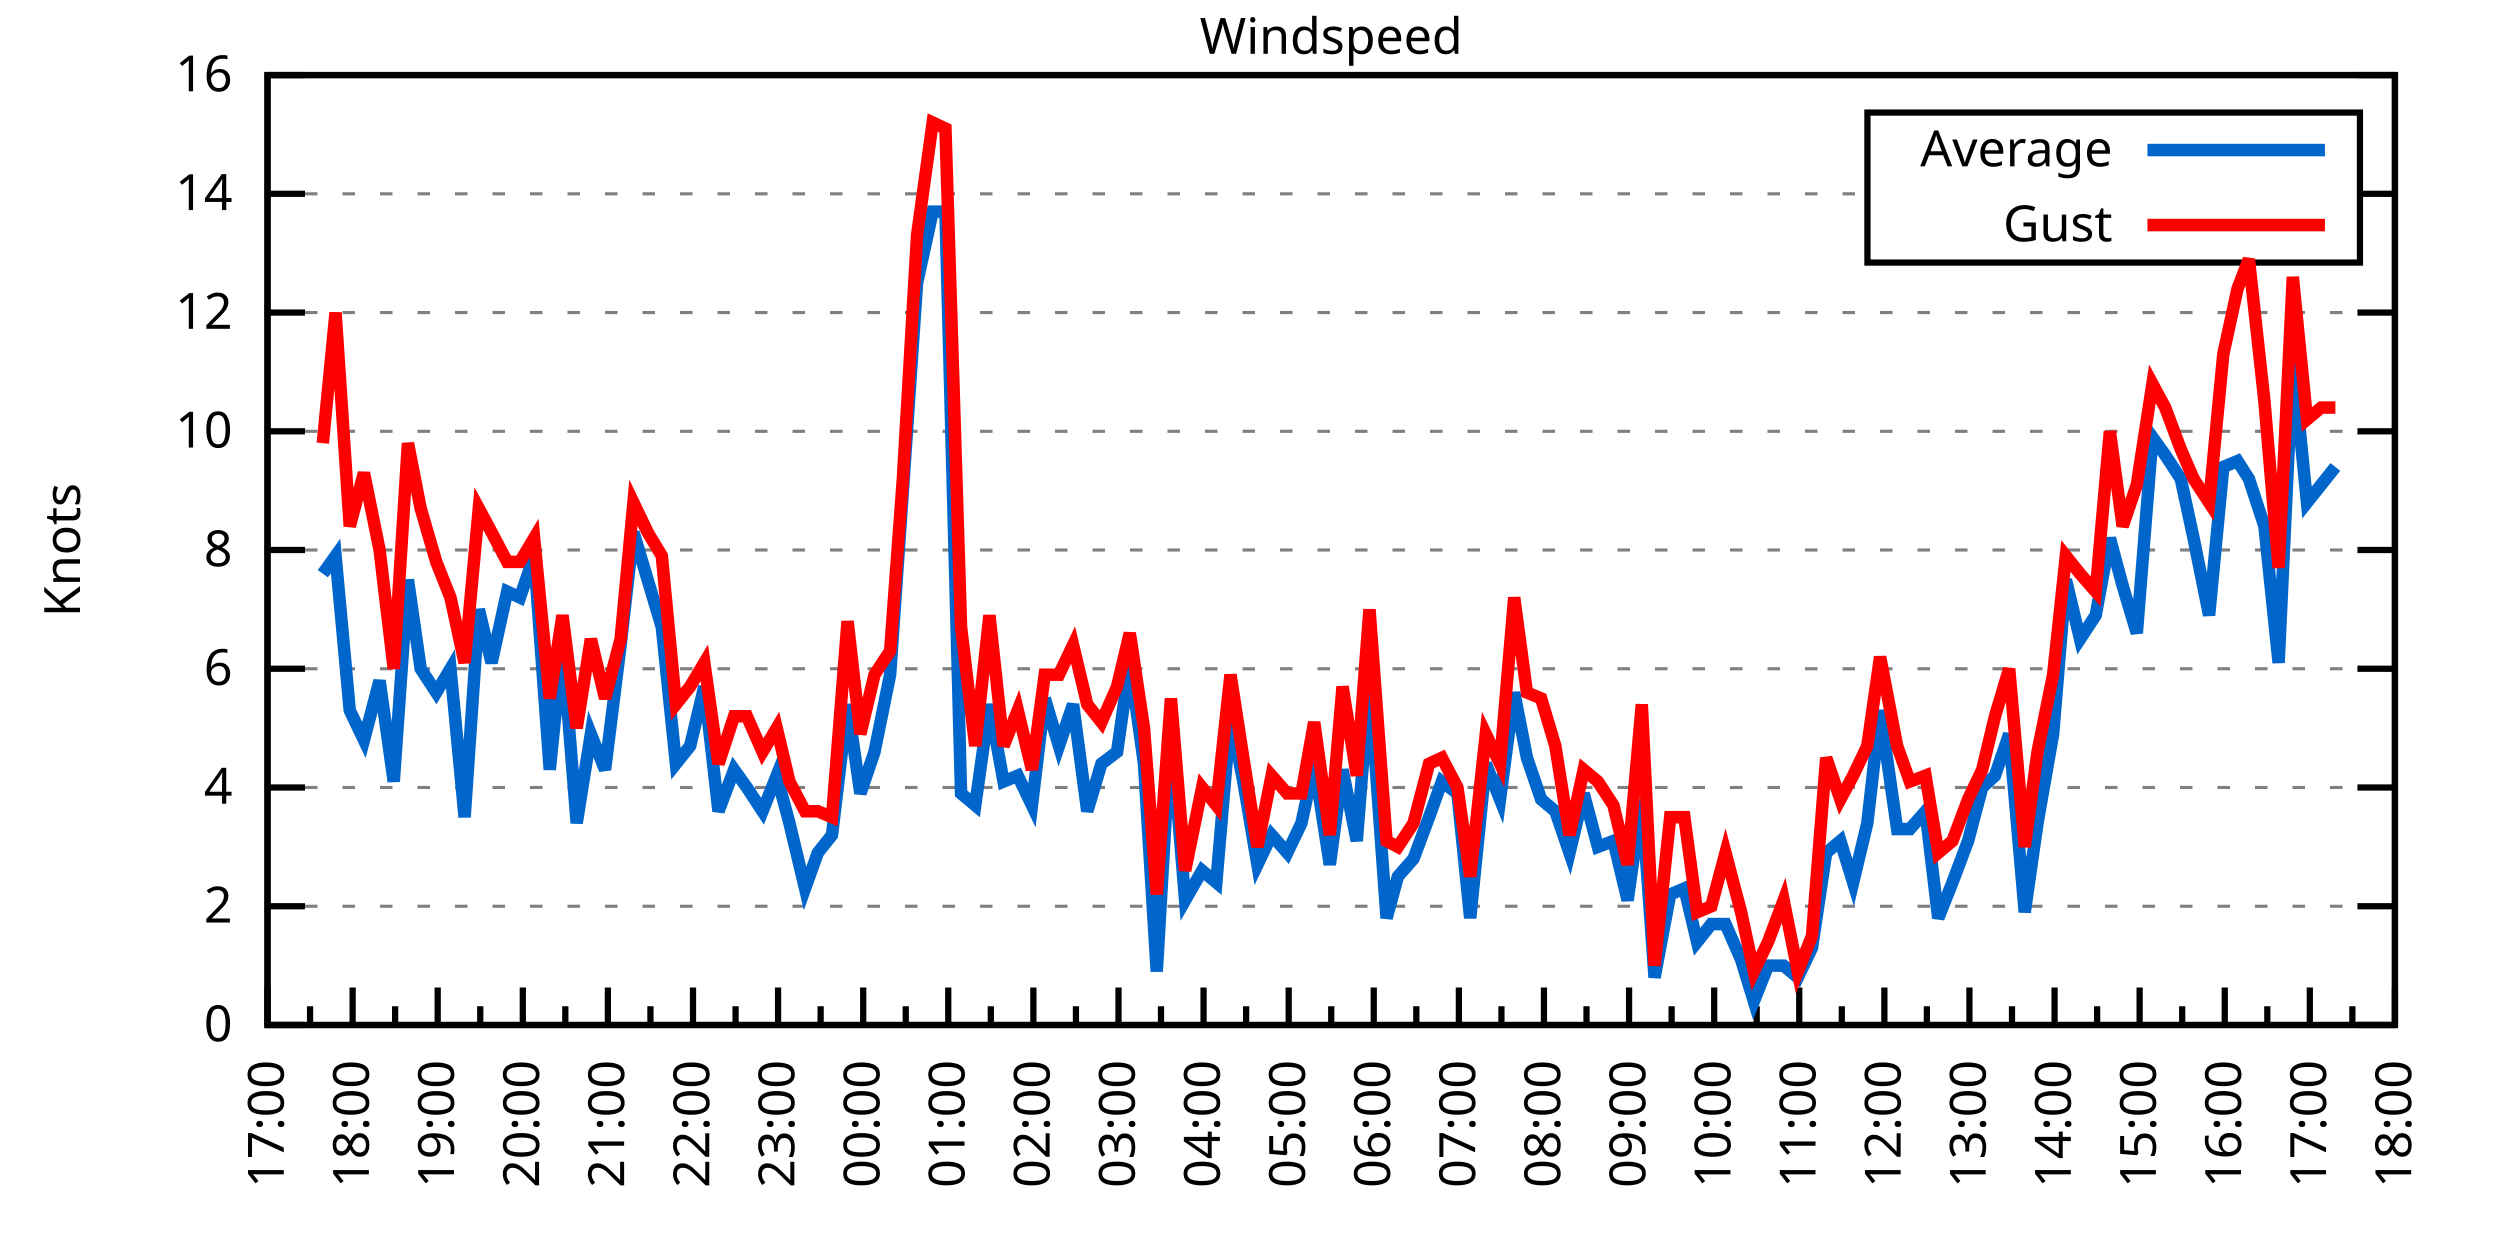
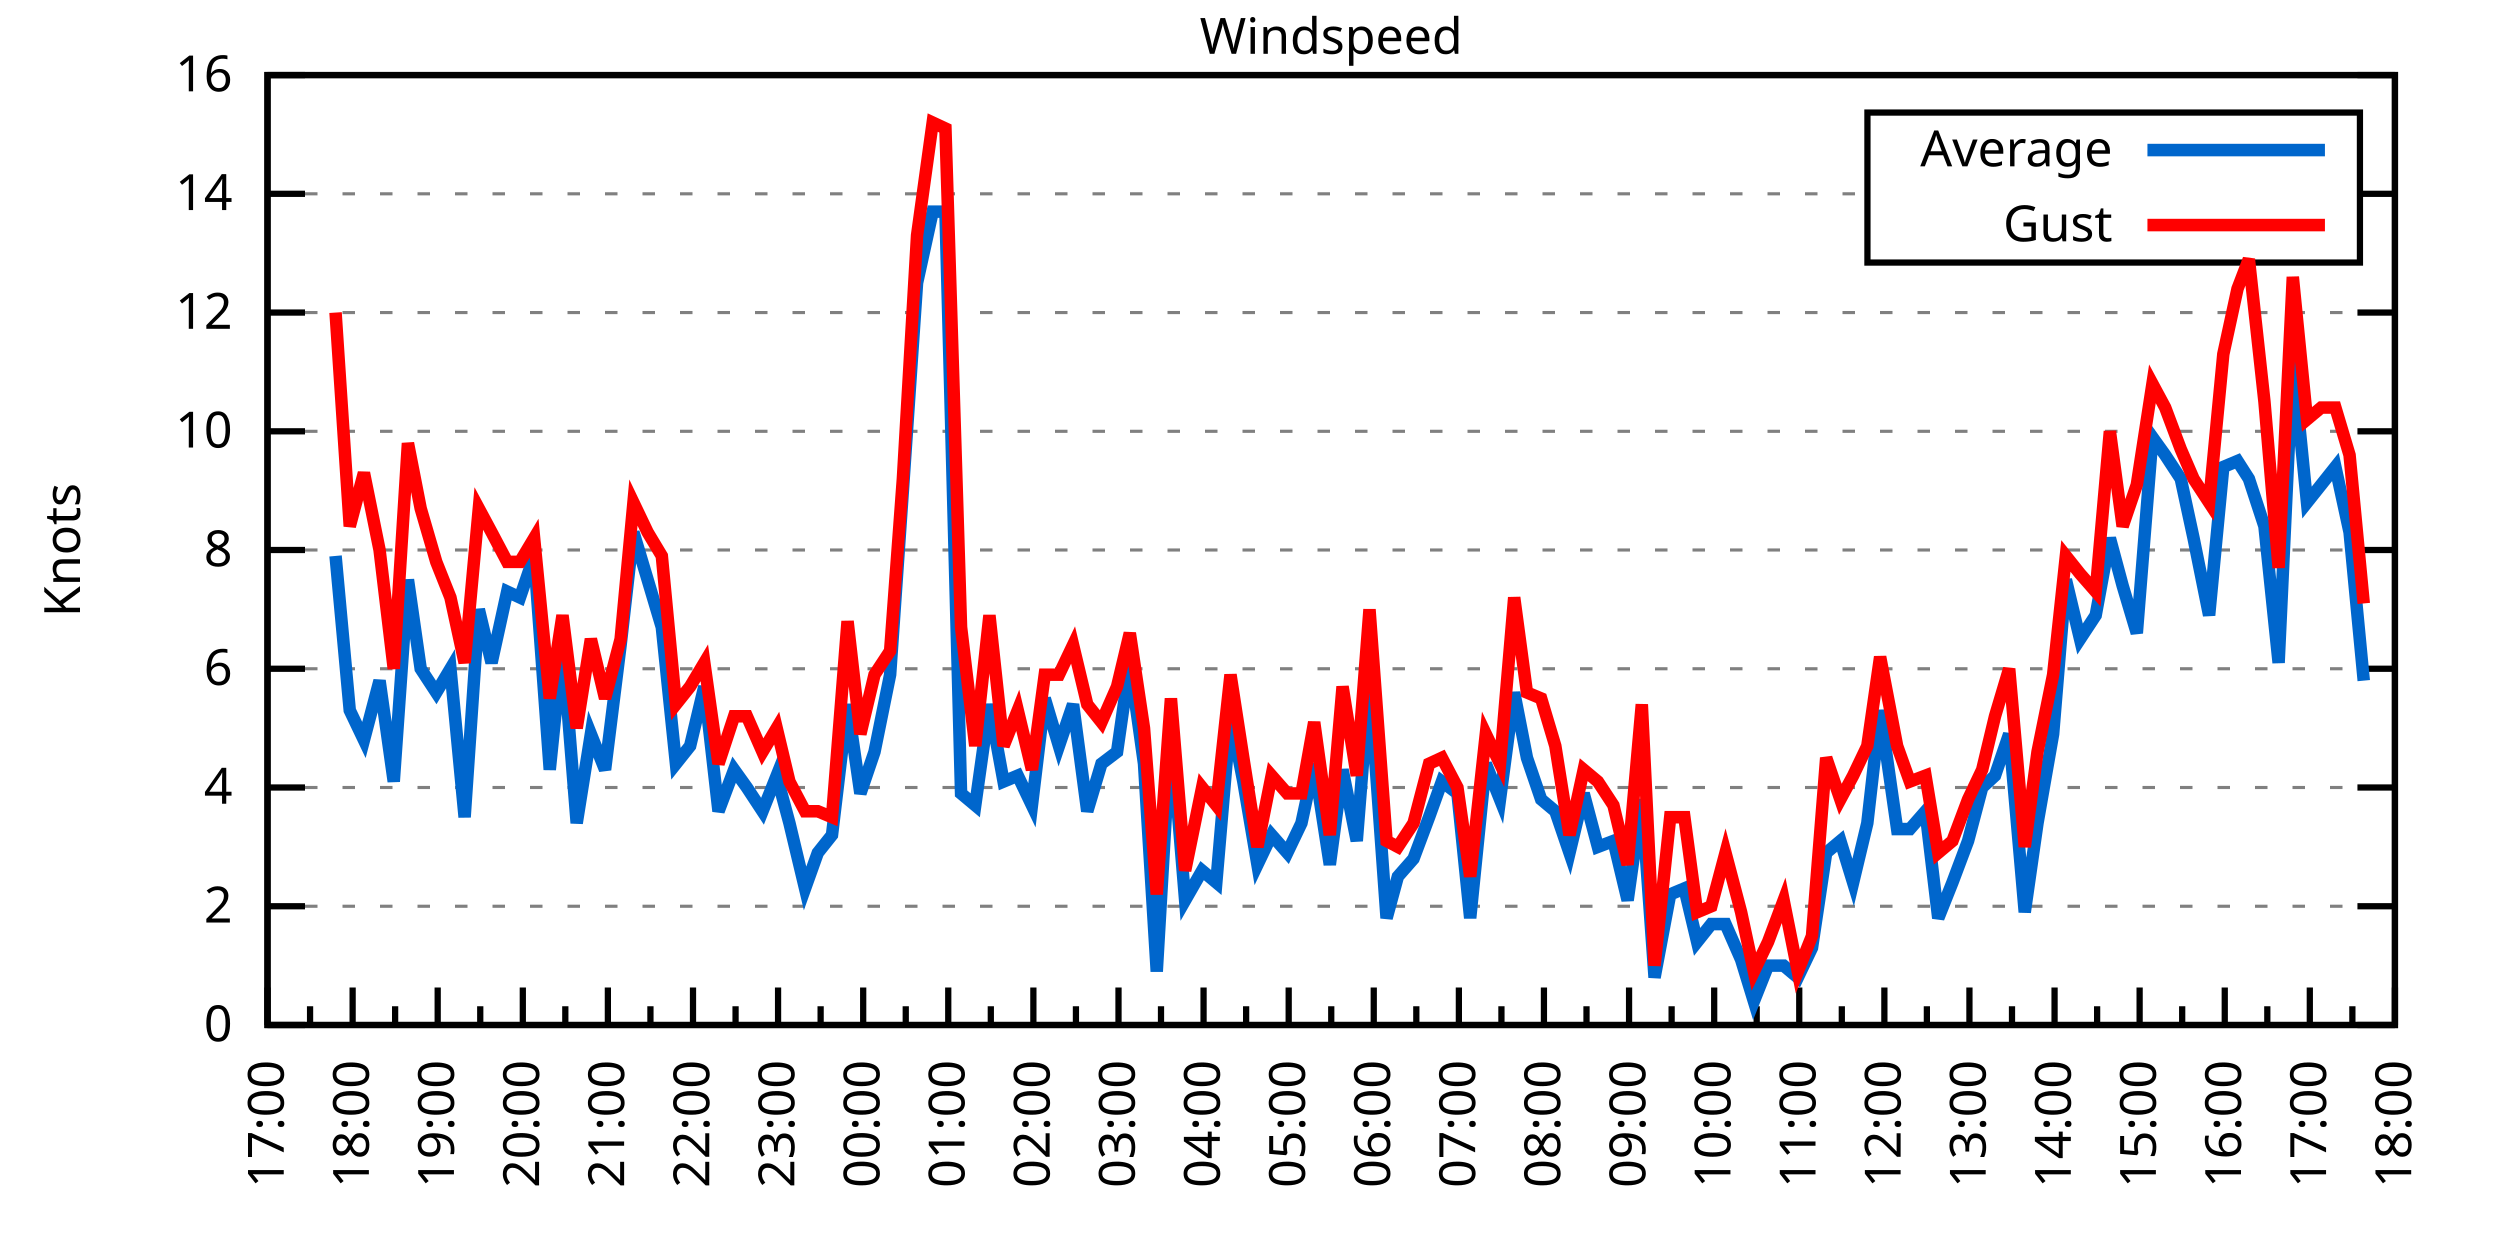
<svg xmlns="http://www.w3.org/2000/svg" xmlns:xlink="http://www.w3.org/1999/xlink" width="400" height="200" viewBox="0 0 400 200">
  <g id="gnuplot_canvas">
    <rect x="0" y="0" width="400" height="200" fill="none" />
    <defs>
      <circle id="gpDot" r="0.5" stroke-width="0.5" stroke="currentColor" />
      <path id="gpPt0" stroke-width="0.333" stroke="currentColor" d="M-1,0 h2 M0,-1 v2" />
      <path id="gpPt1" stroke-width="0.333" stroke="currentColor" d="M-1,-1 L1,1 M1,-1 L-1,1" />
      <path id="gpPt2" stroke-width="0.333" stroke="currentColor" d="M-1,0 L1,0 M0,-1 L0,1 M-1,-1 L1,1 M-1,1 L1,-1" />
      <rect id="gpPt3" stroke-width="0.333" stroke="currentColor" x="-1" y="-1" width="2" height="2" />
      <rect id="gpPt4" stroke-width="0.333" stroke="currentColor" fill="currentColor" x="-1" y="-1" width="2" height="2" />
      <circle id="gpPt5" stroke-width="0.333" stroke="currentColor" cx="0" cy="0" r="1" />
      <use xlink:href="#gpPt5" id="gpPt6" fill="currentColor" stroke="none" />
      <path id="gpPt7" stroke-width="0.333" stroke="currentColor" d="M0,-1.33 L-1.33,0.67 L1.33,0.67 z" />
      <use xlink:href="#gpPt7" id="gpPt8" fill="currentColor" stroke="none" />
      <use xlink:href="#gpPt7" id="gpPt9" stroke="currentColor" transform="rotate(180)" />
      <use xlink:href="#gpPt9" id="gpPt10" fill="currentColor" stroke="none" />
      <use xlink:href="#gpPt3" id="gpPt11" stroke="currentColor" transform="rotate(45)" />
      <use xlink:href="#gpPt11" id="gpPt12" fill="currentColor" stroke="none" />
      <path id="gpPt13" stroke-width="0.333" stroke="currentColor" d="M0,1.330 L1.265,0.411 L0.782,-1.067 L-0.782,-1.076 L-1.265,0.411 z" />
      <use xlink:href="#gpPt13" id="gpPt14" fill="currentColor" stroke="none" />
      <filter id="textbox" filterUnits="objectBoundingBox" x="0" y="0" height="1" width="1">
        <feFlood flood-color="white" flood-opacity="1" result="bgnd" />
        <feComposite in="SourceGraphic" in2="bgnd" operator="atop" />
      </filter>
      <filter id="greybox" filterUnits="objectBoundingBox" x="0" y="0" height="1" width="1">
        <feFlood flood-color="lightgrey" flood-opacity="1" result="grey" />
        <feComposite in="SourceGraphic" in2="grey" operator="atop" />
      </filter>
    </defs>
    <g fill="none" color="white" stroke="currentColor" stroke-width="1.00" stroke-linecap="butt" stroke-linejoin="miter">
</g>
    <g fill="none" color="black" stroke="currentColor" stroke-width="1.00" stroke-linecap="butt" stroke-linejoin="miter">
      <g stroke="none" shape-rendering="crispEdges">
        <polygon fill="rgb(255, 255, 255)" points="42.80,164.00 383.18,164.00 383.18,12.02 42.80,12.02 " />
      </g>
    </g>
    <g fill="none" color="black" stroke="currentColor" stroke-width="1.00" stroke-linecap="butt" stroke-linejoin="miter">
</g>
    <g fill="none" color="black" stroke="black" stroke-width="0.50" stroke-linecap="butt" stroke-linejoin="miter">
</g>
    <g fill="none" color="gray" stroke="currentColor" stroke-width="0.50" stroke-linecap="butt" stroke-linejoin="miter">
      <path stroke="gray" stroke-dasharray="2,4" class="gridline" d="M42.80,164.00 L383.19,164.00  " />
    </g>
    <g fill="none" color="gray" stroke="gray" stroke-width="1.00" stroke-linecap="butt" stroke-linejoin="miter">
</g>
    <g fill="none" color="black" stroke="currentColor" stroke-width="1.00" stroke-linecap="butt" stroke-linejoin="miter">
      <path stroke="black" d="M42.80,164.00 L48.80,164.00 M383.19,164.00 L377.19,164.00  " />
      <g transform="translate(37.20,166.60)" stroke="none" fill="black" font-family="Sans" font-size="8.00" text-anchor="end">
        <text>
          <tspan font-family="Sans"> 0</tspan>
        </text>
      </g>
    </g>
    <g fill="none" color="black" stroke="currentColor" stroke-width="1.00" stroke-linecap="butt" stroke-linejoin="miter">
</g>
    <g fill="none" color="black" stroke="black" stroke-width="0.50" stroke-linecap="butt" stroke-linejoin="miter">
</g>
    <g fill="none" color="gray" stroke="currentColor" stroke-width="0.50" stroke-linecap="butt" stroke-linejoin="miter">
      <path stroke="gray" stroke-dasharray="2,4" class="gridline" d="M42.80,145.00 L383.19,145.00  " />
    </g>
    <g fill="none" color="gray" stroke="gray" stroke-width="1.00" stroke-linecap="butt" stroke-linejoin="miter">
</g>
    <g fill="none" color="black" stroke="currentColor" stroke-width="1.00" stroke-linecap="butt" stroke-linejoin="miter">
      <path stroke="black" d="M42.80,145.00 L48.80,145.00 M383.19,145.00 L377.19,145.00  " />
      <g transform="translate(37.20,147.60)" stroke="none" fill="black" font-family="Sans" font-size="8.00" text-anchor="end">
        <text>
          <tspan font-family="Sans"> 2</tspan>
        </text>
      </g>
    </g>
    <g fill="none" color="black" stroke="currentColor" stroke-width="1.00" stroke-linecap="butt" stroke-linejoin="miter">
</g>
    <g fill="none" color="black" stroke="black" stroke-width="0.50" stroke-linecap="butt" stroke-linejoin="miter">
</g>
    <g fill="none" color="gray" stroke="currentColor" stroke-width="0.50" stroke-linecap="butt" stroke-linejoin="miter">
      <path stroke="gray" stroke-dasharray="2,4" class="gridline" d="M42.80,126.00 L383.19,126.00  " />
    </g>
    <g fill="none" color="gray" stroke="gray" stroke-width="1.00" stroke-linecap="butt" stroke-linejoin="miter">
</g>
    <g fill="none" color="black" stroke="currentColor" stroke-width="1.00" stroke-linecap="butt" stroke-linejoin="miter">
      <path stroke="black" d="M42.80,126.00 L48.80,126.00 M383.19,126.00 L377.19,126.00  " />
      <g transform="translate(37.20,128.60)" stroke="none" fill="black" font-family="Sans" font-size="8.00" text-anchor="end">
        <text>
          <tspan font-family="Sans"> 4</tspan>
        </text>
      </g>
    </g>
    <g fill="none" color="black" stroke="currentColor" stroke-width="1.00" stroke-linecap="butt" stroke-linejoin="miter">
</g>
    <g fill="none" color="black" stroke="black" stroke-width="0.50" stroke-linecap="butt" stroke-linejoin="miter">
</g>
    <g fill="none" color="gray" stroke="currentColor" stroke-width="0.50" stroke-linecap="butt" stroke-linejoin="miter">
      <path stroke="gray" stroke-dasharray="2,4" class="gridline" d="M42.80,107.00 L383.19,107.00  " />
    </g>
    <g fill="none" color="gray" stroke="gray" stroke-width="1.00" stroke-linecap="butt" stroke-linejoin="miter">
</g>
    <g fill="none" color="black" stroke="currentColor" stroke-width="1.00" stroke-linecap="butt" stroke-linejoin="miter">
      <path stroke="black" d="M42.80,107.00 L48.80,107.00 M383.19,107.00 L377.19,107.00  " />
      <g transform="translate(37.20,109.60)" stroke="none" fill="black" font-family="Sans" font-size="8.00" text-anchor="end">
        <text>
          <tspan font-family="Sans"> 6</tspan>
        </text>
      </g>
    </g>
    <g fill="none" color="black" stroke="currentColor" stroke-width="1.00" stroke-linecap="butt" stroke-linejoin="miter">
</g>
    <g fill="none" color="black" stroke="black" stroke-width="0.50" stroke-linecap="butt" stroke-linejoin="miter">
</g>
    <g fill="none" color="gray" stroke="currentColor" stroke-width="0.50" stroke-linecap="butt" stroke-linejoin="miter">
      <path stroke="gray" stroke-dasharray="2,4" class="gridline" d="M42.80,88.00 L383.19,88.00  " />
    </g>
    <g fill="none" color="gray" stroke="gray" stroke-width="1.00" stroke-linecap="butt" stroke-linejoin="miter">
</g>
    <g fill="none" color="black" stroke="currentColor" stroke-width="1.00" stroke-linecap="butt" stroke-linejoin="miter">
      <path stroke="black" d="M42.80,88.00 L48.80,88.00 M383.19,88.00 L377.19,88.00  " />
      <g transform="translate(37.20,90.60)" stroke="none" fill="black" font-family="Sans" font-size="8.00" text-anchor="end">
        <text>
          <tspan font-family="Sans"> 8</tspan>
        </text>
      </g>
    </g>
    <g fill="none" color="black" stroke="currentColor" stroke-width="1.00" stroke-linecap="butt" stroke-linejoin="miter">
</g>
    <g fill="none" color="black" stroke="black" stroke-width="0.50" stroke-linecap="butt" stroke-linejoin="miter">
</g>
    <g fill="none" color="gray" stroke="currentColor" stroke-width="0.50" stroke-linecap="butt" stroke-linejoin="miter">
      <path stroke="gray" stroke-dasharray="2,4" class="gridline" d="M42.80,69.01 L383.19,69.01  " />
    </g>
    <g fill="none" color="gray" stroke="gray" stroke-width="1.00" stroke-linecap="butt" stroke-linejoin="miter">
</g>
    <g fill="none" color="black" stroke="currentColor" stroke-width="1.00" stroke-linecap="butt" stroke-linejoin="miter">
      <path stroke="black" d="M42.80,69.01 L48.80,69.01 M383.19,69.01 L377.19,69.01  " />
      <g transform="translate(37.20,71.61)" stroke="none" fill="black" font-family="Sans" font-size="8.00" text-anchor="end">
        <text>
          <tspan font-family="Sans"> 10</tspan>
        </text>
      </g>
    </g>
    <g fill="none" color="black" stroke="currentColor" stroke-width="1.00" stroke-linecap="butt" stroke-linejoin="miter">
</g>
    <g fill="none" color="black" stroke="black" stroke-width="0.50" stroke-linecap="butt" stroke-linejoin="miter">
</g>
    <g fill="none" color="gray" stroke="currentColor" stroke-width="0.50" stroke-linecap="butt" stroke-linejoin="miter">
      <path stroke="gray" stroke-dasharray="2,4" class="gridline" d="M42.80,50.01 L383.19,50.01  " />
    </g>
    <g fill="none" color="gray" stroke="gray" stroke-width="1.00" stroke-linecap="butt" stroke-linejoin="miter">
</g>
    <g fill="none" color="black" stroke="currentColor" stroke-width="1.00" stroke-linecap="butt" stroke-linejoin="miter">
      <path stroke="black" d="M42.80,50.01 L48.80,50.01 M383.19,50.01 L377.19,50.01  " />
      <g transform="translate(37.20,52.61)" stroke="none" fill="black" font-family="Sans" font-size="8.00" text-anchor="end">
        <text>
          <tspan font-family="Sans"> 12</tspan>
        </text>
      </g>
    </g>
    <g fill="none" color="black" stroke="currentColor" stroke-width="1.00" stroke-linecap="butt" stroke-linejoin="miter">
</g>
    <g fill="none" color="black" stroke="black" stroke-width="0.50" stroke-linecap="butt" stroke-linejoin="miter">
</g>
    <g fill="none" color="gray" stroke="currentColor" stroke-width="0.50" stroke-linecap="butt" stroke-linejoin="miter">
      <path stroke="gray" stroke-dasharray="2,4" class="gridline" d="M42.80,31.01 L298.79,31.01 M377.59,31.01 L383.19,31.01  " />
    </g>
    <g fill="none" color="gray" stroke="gray" stroke-width="1.00" stroke-linecap="butt" stroke-linejoin="miter">
</g>
    <g fill="none" color="black" stroke="currentColor" stroke-width="1.00" stroke-linecap="butt" stroke-linejoin="miter">
      <path stroke="black" d="M42.80,31.01 L48.80,31.01 M383.19,31.01 L377.19,31.01  " />
      <g transform="translate(37.20,33.61)" stroke="none" fill="black" font-family="Sans" font-size="8.00" text-anchor="end">
        <text>
          <tspan font-family="Sans"> 14</tspan>
        </text>
      </g>
    </g>
    <g fill="none" color="black" stroke="currentColor" stroke-width="1.00" stroke-linecap="butt" stroke-linejoin="miter">
</g>
    <g fill="none" color="black" stroke="black" stroke-width="0.50" stroke-linecap="butt" stroke-linejoin="miter">
</g>
    <g fill="none" color="gray" stroke="currentColor" stroke-width="0.50" stroke-linecap="butt" stroke-linejoin="miter">
      <path stroke="gray" stroke-dasharray="2,4" class="gridline" d="M42.80,12.01 L383.19,12.01  " />
    </g>
    <g fill="none" color="gray" stroke="gray" stroke-width="1.00" stroke-linecap="butt" stroke-linejoin="miter">
</g>
    <g fill="none" color="black" stroke="currentColor" stroke-width="1.00" stroke-linecap="butt" stroke-linejoin="miter">
      <path stroke="black" d="M42.80,12.01 L48.80,12.01 M383.19,12.01 L377.19,12.01  " />
      <g transform="translate(37.20,14.61)" stroke="none" fill="black" font-family="Sans" font-size="8.00" text-anchor="end">
        <text>
          <tspan font-family="Sans"> 16</tspan>
        </text>
      </g>
    </g>
    <g fill="none" color="black" stroke="currentColor" stroke-width="1.00" stroke-linecap="butt" stroke-linejoin="miter">
      <path stroke="black" d="M42.80,164.00 L42.80,158.00  " />
      <g transform="translate(45.40,169.60) rotate(270)" stroke="none" fill="black" font-family="Sans" font-size="8.00" text-anchor="end">
        <text>
          <tspan font-family="Sans">17:00</tspan>
        </text>
      </g>
    </g>
    <g fill="none" color="black" stroke="currentColor" stroke-width="1.00" stroke-linecap="butt" stroke-linejoin="miter">
      <path stroke="black" d="M49.61,164.00 L49.61,161.00 M56.42,164.00 L56.42,158.00  " />
      <g transform="translate(59.02,169.60) rotate(270)" stroke="none" fill="black" font-family="Sans" font-size="8.00" text-anchor="end">
        <text>
          <tspan font-family="Sans">18:00</tspan>
        </text>
      </g>
    </g>
    <g fill="none" color="black" stroke="currentColor" stroke-width="1.00" stroke-linecap="butt" stroke-linejoin="miter">
      <path stroke="black" d="M63.22,164.00 L63.22,161.00 M70.03,164.00 L70.03,158.00  " />
      <g transform="translate(72.63,169.60) rotate(270)" stroke="none" fill="black" font-family="Sans" font-size="8.00" text-anchor="end">
        <text>
          <tspan font-family="Sans">19:00</tspan>
        </text>
      </g>
    </g>
    <g fill="none" color="black" stroke="currentColor" stroke-width="1.00" stroke-linecap="butt" stroke-linejoin="miter">
      <path stroke="black" d="M76.84,164.00 L76.84,161.00 M83.65,164.00 L83.65,158.00  " />
      <g transform="translate(86.25,169.60) rotate(270)" stroke="none" fill="black" font-family="Sans" font-size="8.00" text-anchor="end">
        <text>
          <tspan font-family="Sans">20:00</tspan>
        </text>
      </g>
    </g>
    <g fill="none" color="black" stroke="currentColor" stroke-width="1.00" stroke-linecap="butt" stroke-linejoin="miter">
      <path stroke="black" d="M90.45,164.00 L90.45,161.00 M97.26,164.00 L97.26,158.00  " />
      <g transform="translate(99.86,169.60) rotate(270)" stroke="none" fill="black" font-family="Sans" font-size="8.00" text-anchor="end">
        <text>
          <tspan font-family="Sans">21:00</tspan>
        </text>
      </g>
    </g>
    <g fill="none" color="black" stroke="currentColor" stroke-width="1.00" stroke-linecap="butt" stroke-linejoin="miter">
      <path stroke="black" d="M104.07,164.00 L104.07,161.00 M110.88,164.00 L110.88,158.00  " />
      <g transform="translate(113.48,169.60) rotate(270)" stroke="none" fill="black" font-family="Sans" font-size="8.00" text-anchor="end">
        <text>
          <tspan font-family="Sans">22:00</tspan>
        </text>
      </g>
    </g>
    <g fill="none" color="black" stroke="currentColor" stroke-width="1.00" stroke-linecap="butt" stroke-linejoin="miter">
      <path stroke="black" d="M117.69,164.00 L117.69,161.00 M124.49,164.00 L124.49,158.00  " />
      <g transform="translate(127.09,169.60) rotate(270)" stroke="none" fill="black" font-family="Sans" font-size="8.00" text-anchor="end">
        <text>
          <tspan font-family="Sans">23:00</tspan>
        </text>
      </g>
    </g>
    <g fill="none" color="black" stroke="currentColor" stroke-width="1.00" stroke-linecap="butt" stroke-linejoin="miter">
      <path stroke="black" d="M131.30,164.00 L131.30,161.00 M138.11,164.00 L138.11,158.00  " />
      <g transform="translate(140.71,169.60) rotate(270)" stroke="none" fill="black" font-family="Sans" font-size="8.00" text-anchor="end">
        <text>
          <tspan font-family="Sans">00:00</tspan>
        </text>
      </g>
    </g>
    <g fill="none" color="black" stroke="currentColor" stroke-width="1.00" stroke-linecap="butt" stroke-linejoin="miter">
      <path stroke="black" d="M144.92,164.00 L144.92,161.00 M151.72,164.00 L151.72,158.00  " />
      <g transform="translate(154.32,169.60) rotate(270)" stroke="none" fill="black" font-family="Sans" font-size="8.00" text-anchor="end">
        <text>
          <tspan font-family="Sans">01:00</tspan>
        </text>
      </g>
    </g>
    <g fill="none" color="black" stroke="currentColor" stroke-width="1.00" stroke-linecap="butt" stroke-linejoin="miter">
      <path stroke="black" d="M158.53,164.00 L158.53,161.00 M165.34,164.00 L165.34,158.00  " />
      <g transform="translate(167.94,169.60) rotate(270)" stroke="none" fill="black" font-family="Sans" font-size="8.00" text-anchor="end">
        <text>
          <tspan font-family="Sans">02:00</tspan>
        </text>
      </g>
    </g>
    <g fill="none" color="black" stroke="currentColor" stroke-width="1.00" stroke-linecap="butt" stroke-linejoin="miter">
      <path stroke="black" d="M172.15,164.00 L172.15,161.00 M178.96,164.00 L178.96,158.00  " />
      <g transform="translate(181.56,169.60) rotate(270)" stroke="none" fill="black" font-family="Sans" font-size="8.00" text-anchor="end">
        <text>
          <tspan font-family="Sans">03:00</tspan>
        </text>
      </g>
    </g>
    <g fill="none" color="black" stroke="currentColor" stroke-width="1.00" stroke-linecap="butt" stroke-linejoin="miter">
      <path stroke="black" d="M185.76,164.00 L185.76,161.00 M192.57,164.00 L192.57,158.00  " />
      <g transform="translate(195.17,169.60) rotate(270)" stroke="none" fill="black" font-family="Sans" font-size="8.00" text-anchor="end">
        <text>
          <tspan font-family="Sans">04:00</tspan>
        </text>
      </g>
    </g>
    <g fill="none" color="black" stroke="currentColor" stroke-width="1.00" stroke-linecap="butt" stroke-linejoin="miter">
      <path stroke="black" d="M199.38,164.00 L199.38,161.00 M206.19,164.00 L206.19,158.00  " />
      <g transform="translate(208.79,169.60) rotate(270)" stroke="none" fill="black" font-family="Sans" font-size="8.00" text-anchor="end">
        <text>
          <tspan font-family="Sans">05:00</tspan>
        </text>
      </g>
    </g>
    <g fill="none" color="black" stroke="currentColor" stroke-width="1.00" stroke-linecap="butt" stroke-linejoin="miter">
      <path stroke="black" d="M213.00,164.00 L213.00,161.00 M219.80,164.00 L219.80,158.00  " />
      <g transform="translate(222.40,169.60) rotate(270)" stroke="none" fill="black" font-family="Sans" font-size="8.00" text-anchor="end">
        <text>
          <tspan font-family="Sans">06:00</tspan>
        </text>
      </g>
    </g>
    <g fill="none" color="black" stroke="currentColor" stroke-width="1.00" stroke-linecap="butt" stroke-linejoin="miter">
      <path stroke="black" d="M226.61,164.00 L226.61,161.00 M233.42,164.00 L233.42,158.00  " />
      <g transform="translate(236.02,169.60) rotate(270)" stroke="none" fill="black" font-family="Sans" font-size="8.00" text-anchor="end">
        <text>
          <tspan font-family="Sans">07:00</tspan>
        </text>
      </g>
    </g>
    <g fill="none" color="black" stroke="currentColor" stroke-width="1.00" stroke-linecap="butt" stroke-linejoin="miter">
      <path stroke="black" d="M240.23,164.00 L240.23,161.00 M247.03,164.00 L247.03,158.00  " />
      <g transform="translate(249.63,169.60) rotate(270)" stroke="none" fill="black" font-family="Sans" font-size="8.00" text-anchor="end">
        <text>
          <tspan font-family="Sans">08:00</tspan>
        </text>
      </g>
    </g>
    <g fill="none" color="black" stroke="currentColor" stroke-width="1.00" stroke-linecap="butt" stroke-linejoin="miter">
      <path stroke="black" d="M253.84,164.00 L253.84,161.00 M260.65,164.00 L260.65,158.00  " />
      <g transform="translate(263.25,169.60) rotate(270)" stroke="none" fill="black" font-family="Sans" font-size="8.00" text-anchor="end">
        <text>
          <tspan font-family="Sans">09:00</tspan>
        </text>
      </g>
    </g>
    <g fill="none" color="black" stroke="currentColor" stroke-width="1.00" stroke-linecap="butt" stroke-linejoin="miter">
      <path stroke="black" d="M267.46,164.00 L267.46,161.00 M274.27,164.00 L274.27,158.00  " />
      <g transform="translate(276.87,169.60) rotate(270)" stroke="none" fill="black" font-family="Sans" font-size="8.00" text-anchor="end">
        <text>
          <tspan font-family="Sans">10:00</tspan>
        </text>
      </g>
    </g>
    <g fill="none" color="black" stroke="currentColor" stroke-width="1.00" stroke-linecap="butt" stroke-linejoin="miter">
      <path stroke="black" d="M281.07,164.00 L281.07,161.00 M287.88,164.00 L287.88,158.00  " />
      <g transform="translate(290.48,169.60) rotate(270)" stroke="none" fill="black" font-family="Sans" font-size="8.00" text-anchor="end">
        <text>
          <tspan font-family="Sans">11:00</tspan>
        </text>
      </g>
    </g>
    <g fill="none" color="black" stroke="currentColor" stroke-width="1.00" stroke-linecap="butt" stroke-linejoin="miter">
      <path stroke="black" d="M294.69,164.00 L294.69,161.00 M301.50,164.00 L301.50,158.00  " />
      <g transform="translate(304.10,169.60) rotate(270)" stroke="none" fill="black" font-family="Sans" font-size="8.00" text-anchor="end">
        <text>
          <tspan font-family="Sans">12:00</tspan>
        </text>
      </g>
    </g>
    <g fill="none" color="black" stroke="currentColor" stroke-width="1.00" stroke-linecap="butt" stroke-linejoin="miter">
      <path stroke="black" d="M308.30,164.00 L308.30,161.00 M315.11,164.00 L315.11,158.00  " />
      <g transform="translate(317.71,169.60) rotate(270)" stroke="none" fill="black" font-family="Sans" font-size="8.00" text-anchor="end">
        <text>
          <tspan font-family="Sans">13:00</tspan>
        </text>
      </g>
    </g>
    <g fill="none" color="black" stroke="currentColor" stroke-width="1.00" stroke-linecap="butt" stroke-linejoin="miter">
      <path stroke="black" d="M321.92,164.00 L321.92,161.00 M328.73,164.00 L328.73,158.00  " />
      <g transform="translate(331.33,169.60) rotate(270)" stroke="none" fill="black" font-family="Sans" font-size="8.00" text-anchor="end">
        <text>
          <tspan font-family="Sans">14:00</tspan>
        </text>
      </g>
    </g>
    <g fill="none" color="black" stroke="currentColor" stroke-width="1.00" stroke-linecap="butt" stroke-linejoin="miter">
      <path stroke="black" d="M335.54,164.00 L335.54,161.00 M342.34,164.00 L342.34,158.00  " />
      <g transform="translate(344.94,169.60) rotate(270)" stroke="none" fill="black" font-family="Sans" font-size="8.00" text-anchor="end">
        <text>
          <tspan font-family="Sans">15:00</tspan>
        </text>
      </g>
    </g>
    <g fill="none" color="black" stroke="currentColor" stroke-width="1.00" stroke-linecap="butt" stroke-linejoin="miter">
      <path stroke="black" d="M349.15,164.00 L349.15,161.00 M355.96,164.00 L355.96,158.00  " />
      <g transform="translate(358.56,169.60) rotate(270)" stroke="none" fill="black" font-family="Sans" font-size="8.00" text-anchor="end">
        <text>
          <tspan font-family="Sans">16:00</tspan>
        </text>
      </g>
    </g>
    <g fill="none" color="black" stroke="currentColor" stroke-width="1.00" stroke-linecap="butt" stroke-linejoin="miter">
      <path stroke="black" d="M362.77,164.00 L362.77,161.00 M369.57,164.00 L369.57,158.00  " />
      <g transform="translate(372.17,169.60) rotate(270)" stroke="none" fill="black" font-family="Sans" font-size="8.00" text-anchor="end">
        <text>
          <tspan font-family="Sans">17:00</tspan>
        </text>
      </g>
    </g>
    <g fill="none" color="black" stroke="currentColor" stroke-width="1.00" stroke-linecap="butt" stroke-linejoin="miter">
      <path stroke="black" d="M376.38,164.00 L376.38,161.00 M383.19,164.00 L383.19,158.00  " />
      <g transform="translate(385.79,169.60) rotate(270)" stroke="none" fill="black" font-family="Sans" font-size="8.00" text-anchor="end">
        <text>
          <tspan font-family="Sans">18:00</tspan>
        </text>
      </g>
    </g>
    <g fill="none" color="black" stroke="currentColor" stroke-width="1.00" stroke-linecap="butt" stroke-linejoin="miter">
</g>
    <g fill="none" color="black" stroke="currentColor" stroke-width="1.00" stroke-linecap="butt" stroke-linejoin="miter">
      <path stroke="black" d="M42.80,12.01 L42.80,164.00 L383.19,164.00 L383.19,12.01 L42.80,12.01 Z  " />
    </g>
    <g fill="none" color="black" stroke="currentColor" stroke-width="1.00" stroke-linecap="butt" stroke-linejoin="miter">
      <g transform="translate(12.80,88.01) rotate(270)" stroke="none" fill="black" font-family="Sans" font-size="8.00" text-anchor="middle">
        <text>
          <tspan font-family="Sans">Knots</tspan>
        </text>
      </g>
    </g>
    <g fill="none" color="black" stroke="currentColor" stroke-width="1.00" stroke-linecap="butt" stroke-linejoin="miter">
</g>
    <g fill="none" color="black" stroke="currentColor" stroke-width="1.00" stroke-linecap="butt" stroke-linejoin="miter">
      <path stroke="black" d="M298.79,42.01 L298.79,18.01 L377.59,18.01 L377.59,42.01 L298.79,42.01 Z  " />
    </g>
    <g id="Windspeed_plot_1">
      <g fill="none" color="white" stroke="black" stroke-width="2.00" stroke-linecap="butt" stroke-linejoin="miter">
</g>
      <g fill="none" color="black" stroke="currentColor" stroke-width="2.00" stroke-linecap="butt" stroke-linejoin="miter">
        <g transform="translate(337.99,26.61)" stroke="none" fill="black" font-family="Sans" font-size="8.00" text-anchor="end">
          <text>
            <tspan font-family="Sans">Average</tspan>
          </text>
        </g>
      </g>
      <g fill="none" color="black" stroke="currentColor" stroke-width="2.00" stroke-linecap="butt" stroke-linejoin="miter">
-         <path stroke="rgb(  0, 102, 204)" d="M343.59,24.01 L371.99,24.01 M51.65,91.80 L53.69,88.95 L55.96,113.65 L58.23,118.40 L60.73,108.90 L63.00,125.05   L65.27,92.75 L67.31,107.00 L69.80,110.80 L72.07,107.00 L74.34,130.75 L76.61,97.50 L78.65,106.05 L81.15,94.65   L83.19,95.60 L85.46,88.95 L87.96,123.15 L90.00,103.20 L92.27,131.70 L94.54,117.45 L96.81,123.15 L99.30,103.20   L101.35,85.16 L103.62,92.75 L105.89,100.35 L108.15,122.20 L110.42,119.35 L112.69,109.85 L114.96,129.80 L117.46,123.15   L119.50,126.00 L122.00,129.80 L124.27,124.10 L126.31,131.70 L128.81,142.15 L130.85,136.45 L133.12,133.60 L135.61,112.70   L137.66,126.95 L139.92,120.30 L142.42,107.95 L144.46,78.51 L146.73,45.26 L149.23,33.86 L151.27,33.86 L153.77,126.95   L156.04,128.85 L158.31,112.70 L160.57,125.05 L162.84,124.10 L165.11,128.85 L167.16,111.75 L169.43,119.35 L171.69,112.70   L173.96,129.80 L176.23,122.20 L178.73,120.30 L180.77,106.05 L183.04,122.20 L185.08,155.45 L187.35,116.50 L189.62,144.05   L192.34,139.30 L194.61,141.20 L196.88,114.60 L198.93,125.05 L201.19,138.35 L203.46,133.60 L205.96,136.45 L208.23,131.70   L210.27,122.20 L212.77,138.35 L214.81,123.15 L217.08,134.55 L219.12,108.90 L221.85,146.90 L223.66,140.25 L226.16,137.40   L228.65,130.75 L230.70,125.05 L233.19,126.95 L235.23,146.90 L237.73,122.20 L240.00,127.90 L242.27,110.80 L244.31,121.25   L246.58,127.90 L248.85,129.80 L251.12,136.45 L253.39,126.95 L255.66,135.50 L258.15,134.55 L260.42,144.05 L262.69,127.90   L264.73,156.40 L267.23,143.10 L269.50,142.15 L271.54,150.70 L273.81,147.85 L276.08,147.85 L278.58,153.55 L280.62,160.20   L282.89,154.50 L285.38,154.50 L287.65,156.40 L289.92,151.65 L292.19,136.45 L294.46,134.55 L296.50,141.20 L298.77,131.70   L300.82,113.65 L303.54,132.65 L305.58,132.65 L308.08,129.80 L310.12,146.90 L312.39,141.20 L314.89,134.55 L317.15,126.00   L319.20,124.10 L321.47,117.45 L323.96,145.95 L326.00,131.70 L328.50,117.45 L330.54,92.75 L332.81,102.25 L335.31,98.45   L337.58,86.11 L339.62,93.70 L341.89,101.30 L344.39,69.96 L346.43,72.81 L348.92,76.61 L350.97,86.11 L353.46,98.45   L355.73,74.71 L358.00,73.76 L359.82,76.61 L362.31,84.21 L364.58,106.05 L366.85,57.61 L369.12,80.41 L371.39,77.56   L373.66,74.71  " />
+         <path stroke="rgb(  0, 102, 204)" d="M343.59,24.01 L371.99,24.01 M53.69,88.95 L55.96,113.65 L58.23,118.40 L60.73,108.90 L63.00,125.05 L65.27,92.75   L67.31,107.00 L69.80,110.80 L72.07,107.00 L74.34,130.75 L76.61,97.50 L78.65,106.05 L81.15,94.65 L83.19,95.60   L85.46,88.95 L87.96,123.15 L90.00,103.20 L92.27,131.70 L94.54,117.45 L96.81,123.15 L99.30,103.20 L101.35,85.16   L103.62,92.75 L105.89,100.35 L108.15,122.20 L110.42,119.35 L112.69,109.85 L114.96,129.80 L117.46,123.15 L119.50,126.00   L122.00,129.80 L124.27,124.10 L126.31,131.70 L128.81,142.15 L130.85,136.45 L133.12,133.60 L135.61,112.70 L137.66,126.95   L139.92,120.30 L142.42,107.95 L144.46,78.51 L146.73,45.26 L149.23,33.86 L151.27,33.86 L153.77,126.95 L156.04,128.85   L158.31,112.70 L160.57,125.05 L162.84,124.10 L165.11,128.85 L167.16,111.75 L169.43,119.35 L171.69,112.70 L173.96,129.80   L176.23,122.20 L178.73,120.30 L180.77,106.05 L183.04,122.20 L185.08,155.45 L187.35,116.50 L189.62,144.05 L192.34,139.30   L194.61,141.20 L196.88,114.60 L198.93,125.05 L201.19,138.35 L203.46,133.60 L205.96,136.45 L208.23,131.70 L210.27,122.20   L212.77,138.35 L214.81,123.15 L217.08,134.55 L219.12,108.90 L221.85,146.90 L223.66,140.25 L226.16,137.40 L228.65,130.75   L230.70,125.05 L233.19,126.95 L235.23,146.90 L237.73,122.20 L240.00,127.90 L242.27,110.80 L244.31,121.25 L246.58,127.90   L248.85,129.80 L251.12,136.45 L253.39,126.95 L255.66,135.50 L258.15,134.55 L260.42,144.05 L262.69,127.90 L264.73,156.40   L267.23,143.10 L269.50,142.15 L271.54,150.70 L273.81,147.85 L276.08,147.85 L278.58,153.55 L280.62,160.20 L282.89,154.50   L285.38,154.50 L287.65,156.40 L289.92,151.65 L292.19,136.45 L294.46,134.55 L296.50,141.20 L298.77,131.70 L300.82,113.65   L303.54,132.65 L305.58,132.65 L308.08,129.80 L310.12,146.90 L312.39,141.20 L314.89,134.55 L317.15,126.00 L319.20,124.10   L321.47,117.45 L323.96,145.95 L326.00,131.70 L328.50,117.45 L330.54,92.75 L332.81,102.25 L335.31,98.45 L337.58,86.11   L339.62,93.70 L341.89,101.30 L344.39,69.96 L346.43,72.81 L348.92,76.61 L350.97,86.11 L353.46,98.45 L355.73,74.71   L358.00,73.76 L359.82,76.61 L362.31,84.21 L364.58,106.05 L366.85,57.61 L369.12,80.41 L371.39,77.56 L373.66,74.71   L375.93,85.16 L378.20,108.90  " />
      </g>
    </g>
    <g id="Windspeed_plot_2">
      <g fill="none" color="black" stroke="currentColor" stroke-width="2.00" stroke-linecap="butt" stroke-linejoin="miter">
        <g transform="translate(337.99,38.61)" stroke="none" fill="black" font-family="Sans" font-size="8.00" text-anchor="end">
          <text>
            <tspan font-family="Sans">Gust</tspan>
          </text>
        </g>
      </g>
      <g fill="none" color="black" stroke="currentColor" stroke-width="2.00" stroke-linecap="butt" stroke-linejoin="miter">
-         <path stroke="rgb(255,   0,   0)" d="M343.59,36.01 L371.99,36.01 M51.65,70.91 L53.69,50.01 L55.96,84.21 L58.23,75.66 L60.73,88.00 L63.00,107.00   L65.27,70.91 L67.31,81.36 L69.80,89.90 L72.07,95.60 L74.34,106.05 L76.61,81.36 L78.65,85.16 L81.15,89.90   L83.19,89.90 L85.46,86.11 L87.96,111.75 L90.00,98.45 L92.27,116.50 L94.54,102.25 L96.81,111.75 L99.30,102.25   L101.35,80.41 L103.62,85.16 L105.89,88.95 L108.15,112.70 L110.42,109.85 L112.69,106.05 L114.96,122.20 L117.46,114.60   L119.50,114.60 L122.00,120.30 L124.27,116.50 L126.31,125.05 L128.81,129.80 L130.85,129.80 L133.12,130.75 L135.61,99.40   L137.66,117.45 L139.92,107.95 L142.42,104.15 L144.46,76.61 L146.73,37.66 L149.23,19.61 L151.27,20.56 L153.77,100.35   L156.04,119.35 L158.31,98.45 L160.57,119.35 L162.84,113.65 L165.11,123.15 L167.16,107.95 L169.43,107.95 L171.69,103.20   L173.96,112.70 L176.23,115.55 L178.73,109.85 L180.77,101.30 L183.04,116.50 L185.08,143.10 L187.35,111.75 L189.62,139.30   L192.34,126.00 L194.61,128.85 L196.88,107.95 L198.93,121.25 L201.19,135.50 L203.46,124.10 L205.96,126.95 L208.23,126.95   L210.27,115.55 L212.77,133.60 L214.81,109.85 L217.08,124.10 L219.12,97.50 L221.85,134.55 L223.66,135.50 L226.16,131.70   L228.65,122.20 L230.70,121.25 L233.19,126.00 L235.23,140.25 L237.73,117.45 L240.00,122.20 L242.27,95.60 L244.31,110.80   L246.58,111.75 L248.85,119.35 L251.12,133.60 L253.39,123.15 L255.66,125.05 L258.15,128.85 L260.42,138.35 L262.69,112.70   L264.73,154.50 L267.23,130.75 L269.50,130.75 L271.54,145.95 L273.81,145.00 L276.08,136.45 L278.58,145.95 L280.62,155.45   L282.89,150.70 L285.38,144.05 L287.65,155.45 L289.92,149.75 L292.19,121.25 L294.46,127.90 L296.50,124.10 L298.77,119.35   L300.82,105.10 L303.54,119.35 L305.58,125.05 L308.08,124.10 L310.12,136.45 L312.39,134.55 L314.89,127.90 L317.15,123.15   L319.20,114.60 L321.47,107.00 L323.96,135.50 L326.00,120.30 L328.50,107.95 L330.54,88.95 L332.81,91.80 L335.31,94.65   L337.58,69.01 L339.62,84.21 L341.89,77.56 L344.39,61.41 L346.43,65.21 L348.92,71.86 L350.97,76.61 L353.46,80.41   L355.73,56.66 L358.00,46.21 L359.82,41.46 L362.31,64.26 L364.58,90.85 L366.85,44.31 L369.12,67.11 L371.39,65.21   L373.66,65.21  " />
+         <path stroke="rgb(255,   0,   0)" d="M343.59,36.01 L371.99,36.01 M53.69,50.01 L55.96,84.21 L58.23,75.66 L60.73,88.00 L63.00,107.00 L65.27,70.91   L67.31,81.36 L69.80,89.90 L72.07,95.60 L74.34,106.05 L76.61,81.36 L78.65,85.16 L81.15,89.90 L83.19,89.90   L85.46,86.11 L87.96,111.75 L90.00,98.45 L92.27,116.50 L94.54,102.25 L96.81,111.75 L99.30,102.25 L101.35,80.41   L103.62,85.16 L105.89,88.95 L108.15,112.70 L110.42,109.85 L112.69,106.05 L114.96,122.20 L117.46,114.60 L119.50,114.60   L122.00,120.30 L124.27,116.50 L126.31,125.05 L128.81,129.80 L130.85,129.80 L133.12,130.75 L135.61,99.40 L137.66,117.45   L139.92,107.95 L142.42,104.15 L144.46,76.61 L146.73,37.66 L149.23,19.61 L151.27,20.56 L153.77,100.35 L156.04,119.35   L158.31,98.45 L160.57,119.35 L162.84,113.65 L165.11,123.15 L167.16,107.95 L169.43,107.95 L171.69,103.20 L173.96,112.70   L176.23,115.55 L178.73,109.85 L180.77,101.30 L183.04,116.50 L185.08,143.10 L187.35,111.75 L189.62,139.30 L192.34,126.00   L194.61,128.85 L196.88,107.95 L198.93,121.25 L201.19,135.50 L203.46,124.10 L205.96,126.95 L208.23,126.95 L210.27,115.55   L212.77,133.60 L214.81,109.85 L217.08,124.10 L219.12,97.50 L221.85,134.55 L223.66,135.50 L226.16,131.70 L228.65,122.20   L230.70,121.25 L233.19,126.00 L235.23,140.25 L237.73,117.45 L240.00,122.20 L242.27,95.60 L244.31,110.80 L246.58,111.75   L248.85,119.35 L251.12,133.60 L253.39,123.15 L255.66,125.05 L258.15,128.85 L260.42,138.35 L262.69,112.70 L264.73,154.50   L267.23,130.75 L269.50,130.75 L271.54,145.95 L273.81,145.00 L276.08,136.45 L278.58,145.95 L280.62,155.45 L282.89,150.70   L285.38,144.05 L287.65,155.45 L289.92,149.75 L292.19,121.25 L294.46,127.90 L296.50,124.10 L298.77,119.35 L300.82,105.10   L303.54,119.35 L305.58,125.05 L308.08,124.10 L310.12,136.45 L312.39,134.55 L314.89,127.90 L317.15,123.15 L319.20,114.60   L321.47,107.00 L323.96,135.50 L326.00,120.30 L328.50,107.95 L330.54,88.95 L332.81,91.80 L335.31,94.65 L337.58,69.01   L339.62,84.21 L341.89,77.56 L344.39,61.41 L346.43,65.21 L348.92,71.86 L350.97,76.61 L353.46,80.41 L355.73,56.66   L358.00,46.21 L359.82,41.46 L362.31,64.26 L364.58,90.85 L366.85,44.31 L369.12,67.11 L371.39,65.21 L373.66,65.21   L375.93,72.81 L378.20,96.55  " />
      </g>
    </g>
    <g fill="none" color="black" stroke="currentColor" stroke-width="2.00" stroke-linecap="butt" stroke-linejoin="miter">
</g>
    <g fill="none" color="black" stroke="black" stroke-width="1.00" stroke-linecap="butt" stroke-linejoin="miter">
</g>
    <g fill="none" color="black" stroke="currentColor" stroke-width="1.00" stroke-linecap="butt" stroke-linejoin="miter">
      <path stroke="black" d="M42.80,12.01 L42.80,164.00 L383.19,164.00 L383.19,12.01 L42.80,12.01 Z  " />
    </g>
    <g fill="none" color="black" stroke="currentColor" stroke-width="1.00" stroke-linecap="butt" stroke-linejoin="miter">
      <g transform="translate(212.99,8.61)" stroke="none" fill="black" font-family="Sans" font-size="8.00" text-anchor="middle">
        <text>
          <tspan font-family="Sans">Windspeed</tspan>
        </text>
      </g>
    </g>
    <g fill="none" color="black" stroke="currentColor" stroke-width="1.00" stroke-linecap="butt" stroke-linejoin="miter">
</g>
  </g>
</svg>
